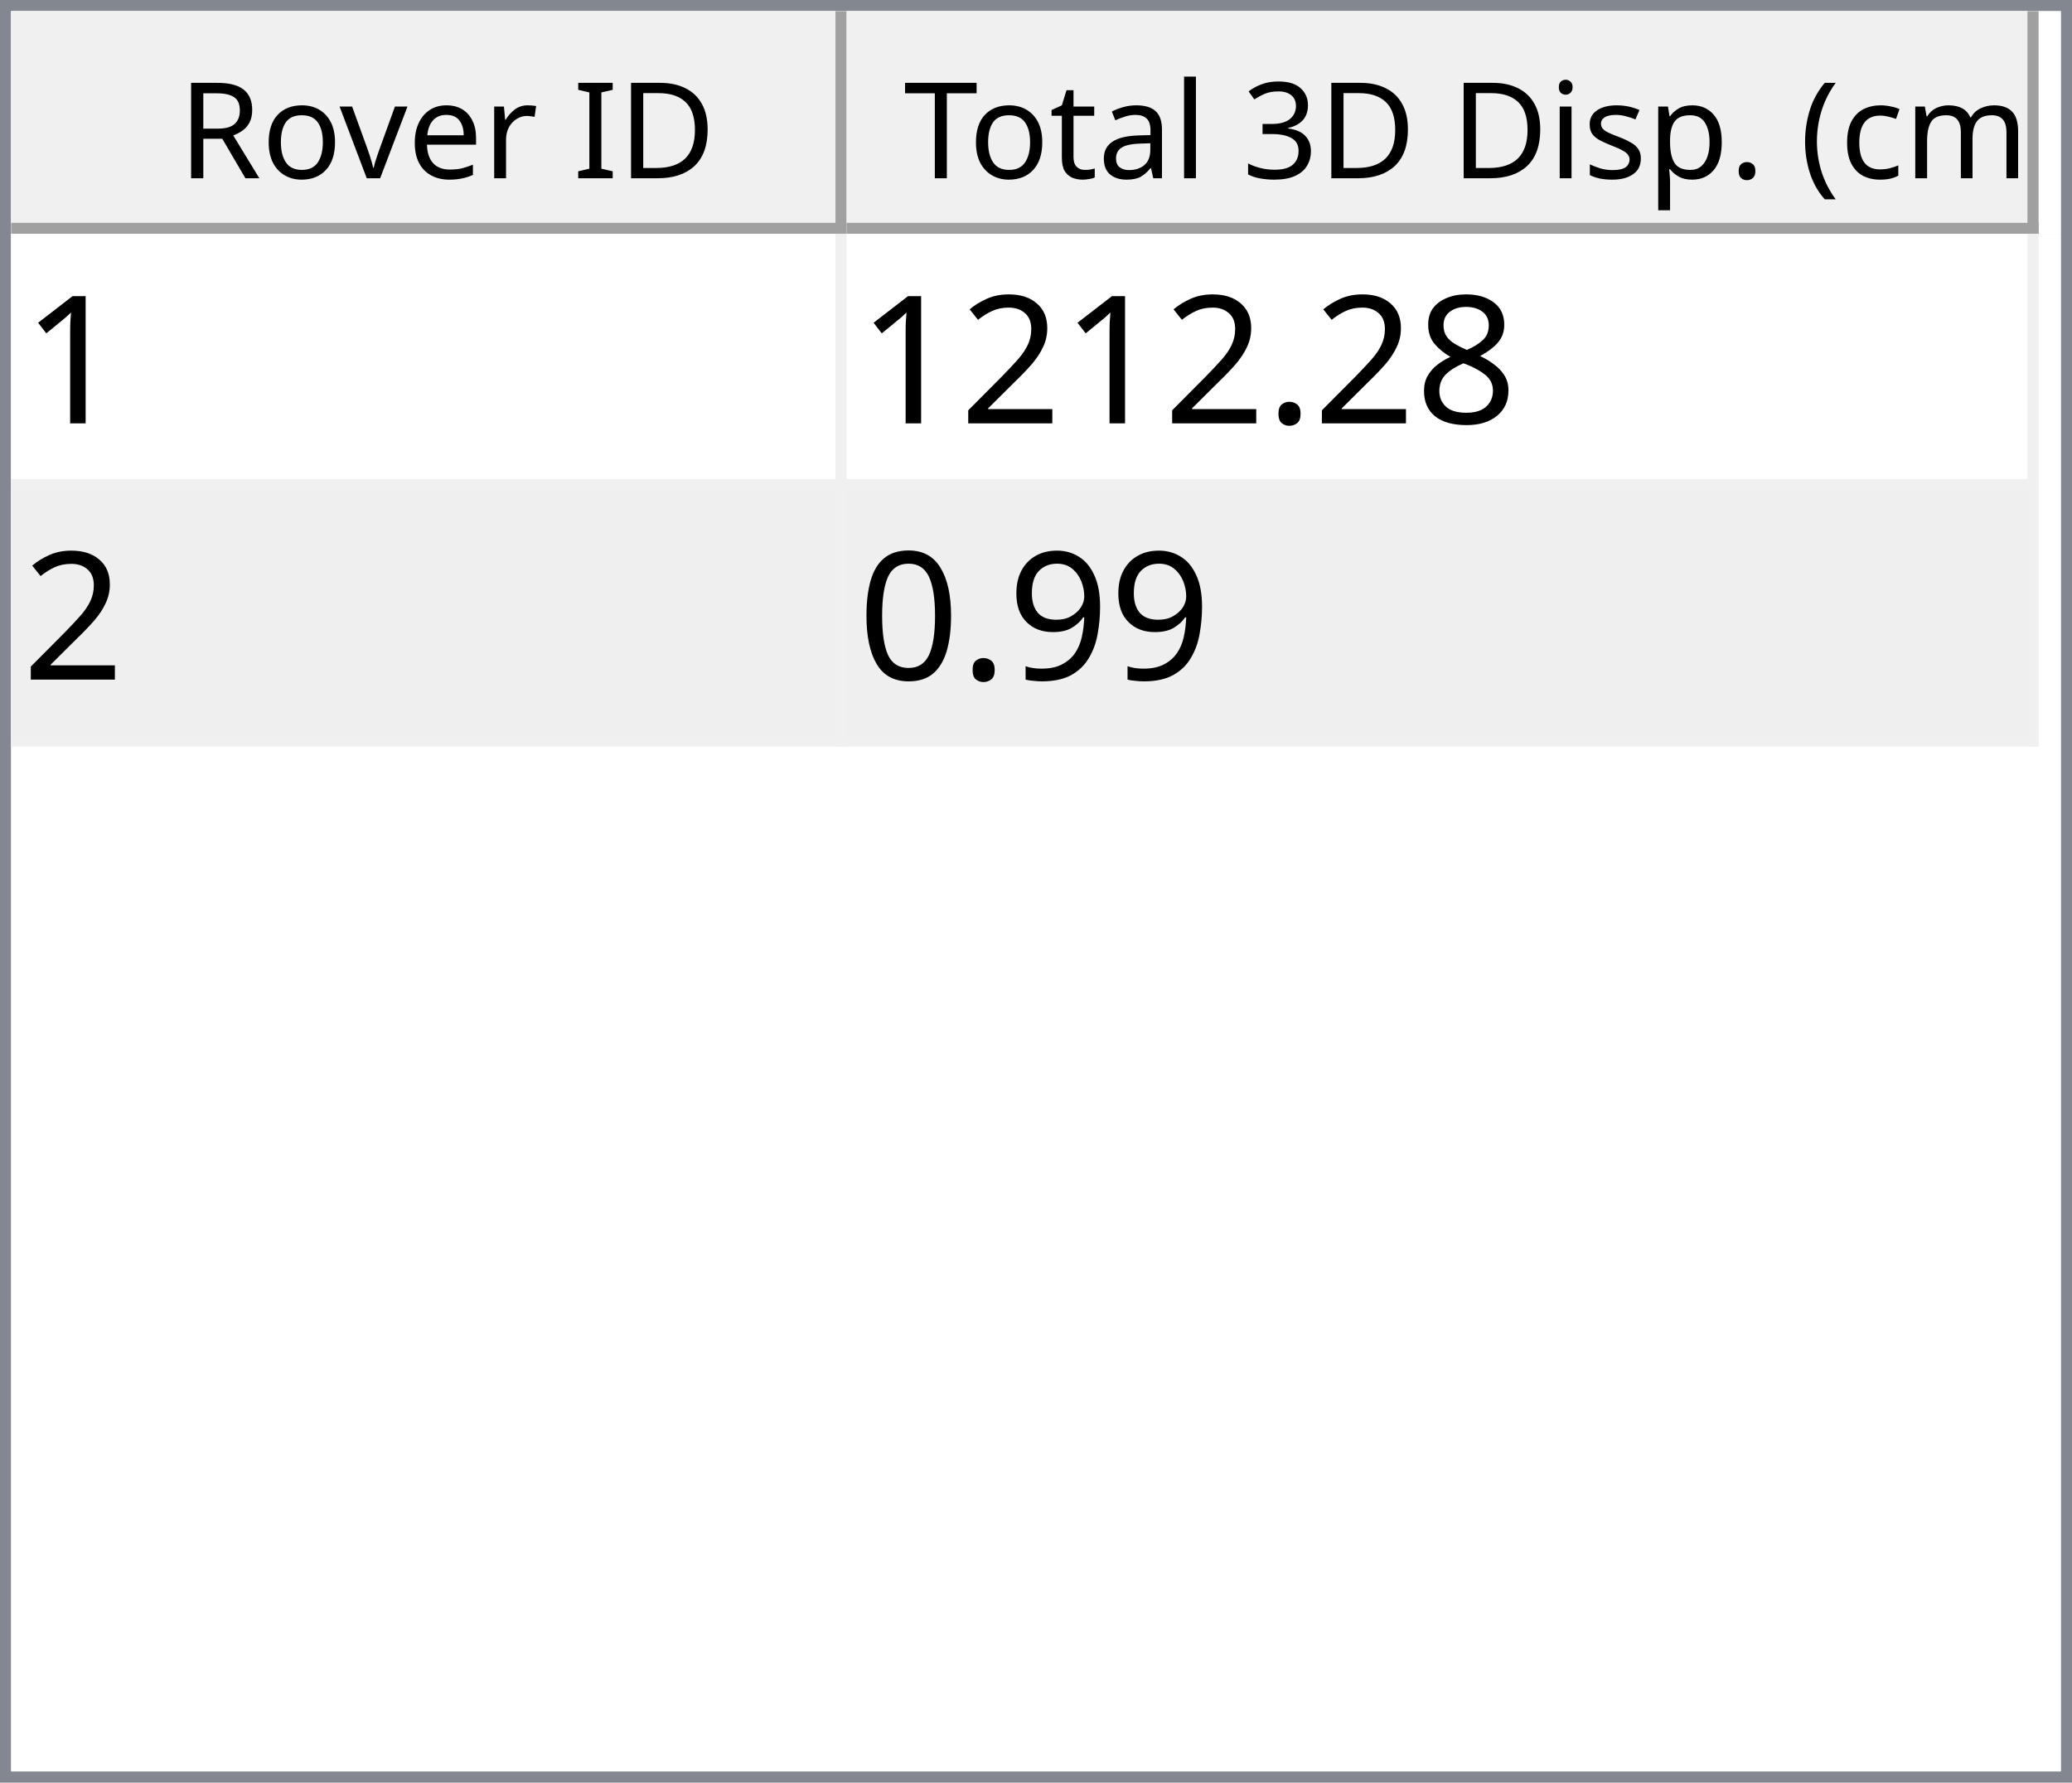
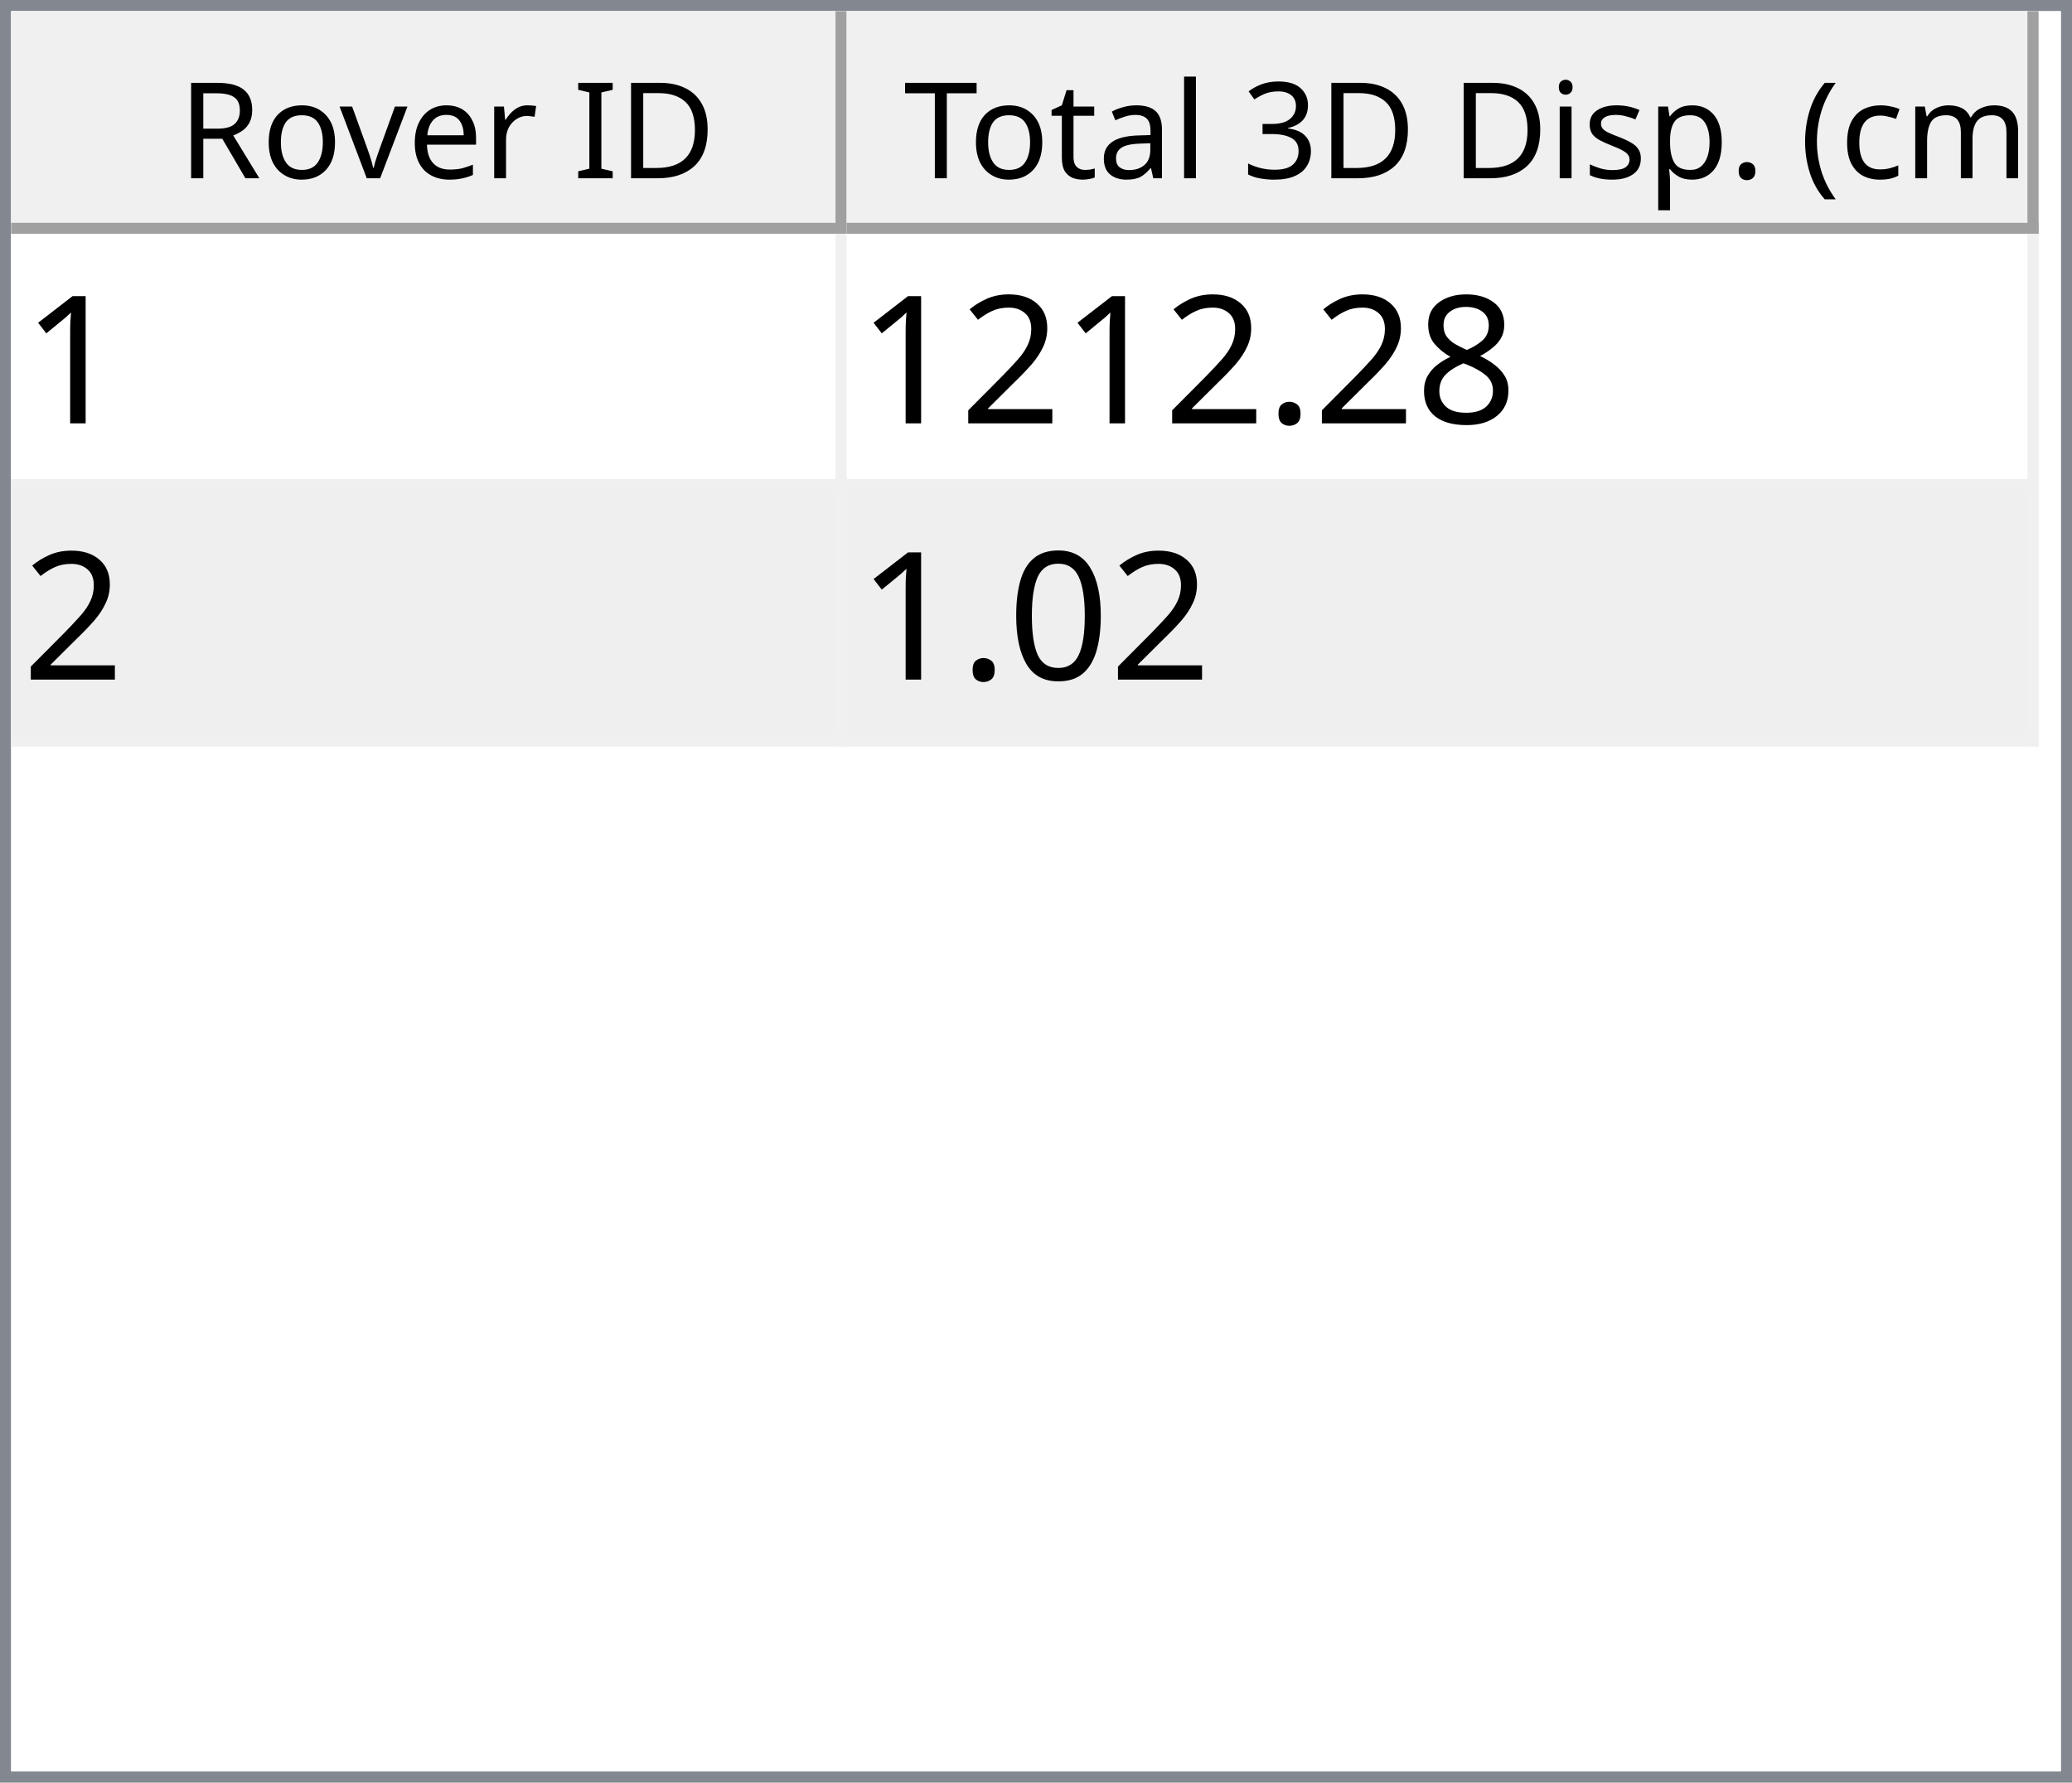
<svg xmlns="http://www.w3.org/2000/svg" style="fill-opacity:1; color-rendering:auto; color-interpolation:auto; text-rendering:auto; stroke:black; stroke-linecap:square; stroke-miterlimit:10; shape-rendering:auto; stroke-opacity:1; fill:black; stroke-dasharray:none; font-weight:normal; stroke-width:1; font-family:'Dialog'; font-style:normal; stroke-linejoin:miter; font-size:12px; stroke-dashoffset:0; image-rendering:auto;" width="186" height="160">
  <defs id="genericDefs" />
  <g>
    <defs id="defs1">
      <clipPath clipPathUnits="userSpaceOnUse" id="clipPath1">
        <path d="M0 0 L186 0 L186 160 L0 160 L0 0 Z" />
      </clipPath>
      <clipPath clipPathUnits="userSpaceOnUse" id="clipPath2">
        <path d="M0 0 L0 160 L186 160 L186 0 Z" />
      </clipPath>
      <clipPath clipPathUnits="userSpaceOnUse" id="clipPath3">
        <path d="M0 0 L0 20 L184 20 L184 0 Z" />
      </clipPath>
      <clipPath clipPathUnits="userSpaceOnUse" id="clipPath4">
        <path d="M0 0 L0 20 L75 20 L75 0 Z" />
      </clipPath>
      <clipPath clipPathUnits="userSpaceOnUse" id="clipPath5">
        <path d="M1 1 L1 19 L74 19 L74 1 Z" />
      </clipPath>
      <clipPath clipPathUnits="userSpaceOnUse" id="clipPath6">
        <path d="M0 0 L0 18 L73 18 L73 0 Z" />
      </clipPath>
      <clipPath clipPathUnits="userSpaceOnUse" id="clipPath7">
        <path d="M-0.5 -0.5 L-0.5 19.5 L74.5 19.5 L74.5 -0.5 Z" />
      </clipPath>
      <clipPath clipPathUnits="userSpaceOnUse" id="clipPath8">
        <path d="M0 0 L0 20 L107 20 L107 0 Z" />
      </clipPath>
      <clipPath clipPathUnits="userSpaceOnUse" id="clipPath9">
        <path d="M1 1 L1 19 L106 19 L106 1 Z" />
      </clipPath>
      <clipPath clipPathUnits="userSpaceOnUse" id="clipPath10">
        <path d="M0 0 L0 18 L105 18 L105 0 Z" />
      </clipPath>
      <clipPath clipPathUnits="userSpaceOnUse" id="clipPath11">
        <path d="M-0.5 -0.5 L-0.5 19.5 L106.5 19.5 L106.5 -0.5 Z" />
      </clipPath>
      <clipPath clipPathUnits="userSpaceOnUse" id="clipPath12">
        <path d="M0 0 L0 138 L184 138 L184 0 Z" />
      </clipPath>
      <clipPath clipPathUnits="userSpaceOnUse" id="clipPath13">
        <path d="M0 0 L0 46 L182 46 L182 0 Z" />
      </clipPath>
      <clipPath clipPathUnits="userSpaceOnUse" id="clipPath14">
        <path d="M-0.5 -0.5 L-0.5 45.5 L181.5 45.5 L181.5 -0.5 Z" />
      </clipPath>
      <clipPath clipPathUnits="userSpaceOnUse" id="clipPath15">
        <path d="M0 0 L0 22 L74 22 L74 0 Z" />
      </clipPath>
      <clipPath clipPathUnits="userSpaceOnUse" id="clipPath16">
        <path d="M0 0 L0 22 L106 22 L106 0 Z" />
      </clipPath>
      <font horiz-adv-x="64.551" id="font1">
        <font-face ascent="107.91" descent="25.098" units-per-em="100" style="font-style:normal; font-family:Segoe UI; font-weight:normal;" />
        <missing-glyph horiz-adv-x="64.551" d="M8.109 0 L8.109 68.266 L56.453 68.266 L56.453 0 L8.109 0 ZM15.328 7.234 L49.219 7.234 L49.219 61.031 L15.328 61.031 L15.328 7.234 Z" />
        <glyph unicode="D" horiz-adv-x="70.117" d="M9.188 0 L9.188 70.016 L28.516 70.016 Q65.531 70.016 65.531 35.891 Q65.531 19.672 55.25 9.836 Q44.969 0 27.734 0 L9.188 0 ZM17.391 62.594 L17.391 7.422 L27.828 7.422 Q41.609 7.422 49.273 14.797 Q56.938 22.172 56.938 35.688 Q56.938 62.594 28.328 62.594 L17.391 62.594 Z" />
        <glyph unicode="I" horiz-adv-x="26.611" d="M17.391 0 L9.188 0 L9.188 70.016 L17.391 70.016 L17.391 0 Z" />
        <glyph unicode=" " horiz-adv-x="27.393" d="" />
        <glyph unicode="r" horiz-adv-x="34.766" d="M34.188 41.891 Q32.078 43.5 28.125 43.5 Q23 43.5 19.555 38.672 Q16.109 33.844 16.109 25.484 L16.109 0 L8.109 0 L8.109 50 L16.109 50 L16.109 39.703 L16.312 39.703 Q18.016 44.969 21.531 47.922 Q25.047 50.875 29.391 50.875 Q32.516 50.875 34.188 50.203 L34.188 41.891 Z" />
        <glyph unicode="e" horiz-adv-x="52.295" d="M48.297 23 L12.984 23 Q13.188 14.656 17.484 10.109 Q21.781 5.562 29.297 5.562 Q37.75 5.562 44.828 11.141 L44.828 3.609 Q38.234 -1.172 27.391 -1.172 Q16.797 -1.172 10.742 5.641 Q4.688 12.453 4.688 24.812 Q4.688 36.469 11.305 43.82 Q17.922 51.172 27.734 51.172 Q37.547 51.172 42.922 44.828 Q48.297 38.484 48.297 27.203 L48.297 23 ZM40.094 29.781 Q40.047 36.719 36.75 40.578 Q33.453 44.438 27.594 44.438 Q21.922 44.438 17.969 40.383 Q14.016 36.328 13.094 29.781 L40.094 29.781 Z" />
        <glyph unicode="v" horiz-adv-x="47.9" d="M47.406 50 L27.484 0 L19.625 0 L0.688 50 L9.469 50 L22.172 13.672 Q23.578 9.672 23.922 6.688 L24.125 6.688 Q24.609 10.453 25.688 13.484 L38.969 50 L47.406 50 Z" />
        <glyph unicode="o" horiz-adv-x="58.594" d="M29 -1.172 Q17.922 -1.172 11.305 5.836 Q4.688 12.844 4.688 24.422 Q4.688 37.016 11.57 44.094 Q18.453 51.172 30.172 51.172 Q41.359 51.172 47.633 44.289 Q53.906 37.406 53.906 25.203 Q53.906 13.234 47.141 6.031 Q40.375 -1.172 29 -1.172 ZM29.594 44.438 Q21.875 44.438 17.383 39.188 Q12.891 33.938 12.891 24.703 Q12.891 15.828 17.43 10.695 Q21.969 5.562 29.594 5.562 Q37.359 5.562 41.531 10.594 Q45.703 15.625 45.703 24.906 Q45.703 34.281 41.531 39.359 Q37.359 44.438 29.594 44.438 Z" />
        <glyph unicode="R" horiz-adv-x="59.814" d="M59.375 0 L49.609 0 L37.891 19.625 Q36.281 22.359 34.766 24.289 Q33.25 26.219 31.664 27.438 Q30.078 28.656 28.25 29.219 Q26.422 29.781 24.125 29.781 L17.391 29.781 L17.391 0 L9.188 0 L9.188 70.016 L30.078 70.016 Q34.672 70.016 38.555 68.867 Q42.438 67.719 45.289 65.375 Q48.141 63.031 49.758 59.547 Q51.375 56.062 51.375 51.375 Q51.375 47.703 50.273 44.656 Q49.172 41.609 47.148 39.211 Q45.125 36.812 42.266 35.133 Q39.406 33.453 35.844 32.516 L35.844 32.328 Q37.594 31.547 38.891 30.547 Q40.188 29.547 41.359 28.18 Q42.531 26.812 43.68 25.078 Q44.828 23.344 46.234 21.047 L59.375 0 ZM17.391 62.594 L17.391 37.203 L28.516 37.203 Q31.594 37.203 34.203 38.133 Q36.812 39.062 38.719 40.797 Q40.625 42.531 41.703 45.047 Q42.781 47.562 42.781 50.688 Q42.781 56.297 39.141 59.445 Q35.5 62.594 28.609 62.594 L17.391 62.594 Z" />
        <glyph unicode=")" horiz-adv-x="30.176" d="M8.297 -15.922 L1.172 -15.922 Q16.406 2.344 16.406 26.812 Q16.406 51.469 1.078 70.016 L8.297 70.016 Q23.531 52.156 23.531 26.703 Q23.531 1.375 8.297 -15.922 Z" />
        <glyph unicode="m" horiz-adv-x="86.133" d="M79.109 0 L71.094 0 L71.094 28.719 Q71.094 37.016 68.531 40.727 Q65.969 44.438 59.906 44.438 Q54.781 44.438 51.195 39.75 Q47.609 35.062 47.609 28.516 L47.609 0 L39.594 0 L39.594 29.688 Q39.594 44.438 28.219 44.438 Q22.953 44.438 19.531 40.016 Q16.109 35.594 16.109 28.516 L16.109 0 L8.109 0 L8.109 50 L16.109 50 L16.109 42.094 L16.312 42.094 Q21.625 51.172 31.844 51.172 Q36.969 51.172 40.773 48.312 Q44.578 45.453 46 40.828 Q51.562 51.172 62.594 51.172 Q79.109 51.172 79.109 30.812 L79.109 0 Z" />
        <glyph unicode="c" horiz-adv-x="46.191" d="M42.188 2.297 Q36.422 -1.172 28.516 -1.172 Q17.828 -1.172 11.258 5.789 Q4.688 12.75 4.688 23.828 Q4.688 36.188 11.766 43.68 Q18.844 51.172 30.672 51.172 Q37.25 51.172 42.281 48.734 L42.281 40.531 Q36.719 44.438 30.375 44.438 Q22.703 44.438 17.797 38.945 Q12.891 33.453 12.891 24.516 Q12.891 15.719 17.508 10.641 Q22.125 5.562 29.891 5.562 Q36.422 5.562 42.188 9.906 L42.188 2.297 Z" />
        <glyph unicode="(" horiz-adv-x="30.176" d="M29.109 -15.922 L21.969 -15.922 Q6.844 1.375 6.844 26.703 Q6.844 52.156 21.969 70.016 L29.203 70.016 Q13.875 51.469 13.875 26.812 Q13.875 2.344 29.109 -15.922 Z" />
        <glyph unicode="." horiz-adv-x="21.68" d="M10.891 -1.078 Q8.641 -1.078 7.055 0.539 Q5.469 2.156 5.469 4.391 Q5.469 6.641 7.055 8.273 Q8.641 9.906 10.891 9.906 Q13.188 9.906 14.797 8.273 Q16.406 6.641 16.406 4.391 Q16.406 2.156 14.797 0.539 Q13.188 -1.078 10.891 -1.078 Z" />
        <glyph unicode="p" horiz-adv-x="58.789" d="M16.312 7.234 L16.109 7.234 L16.109 -23 L8.109 -23 L8.109 50 L16.109 50 L16.109 41.219 L16.312 41.219 Q22.219 51.172 33.594 51.172 Q43.266 51.172 48.688 44.461 Q54.109 37.75 54.109 26.469 Q54.109 13.922 48 6.375 Q41.891 -1.172 31.297 -1.172 Q21.578 -1.172 16.312 7.234 ZM16.109 27.391 L16.109 20.406 Q16.109 14.203 20.141 9.883 Q24.172 5.562 30.375 5.562 Q37.641 5.562 41.773 11.133 Q45.906 16.703 45.906 26.609 Q45.906 34.969 42.047 39.703 Q38.188 44.438 31.594 44.438 Q24.609 44.438 20.359 39.578 Q16.109 34.719 16.109 27.391 Z" />
        <glyph unicode="s" horiz-adv-x="42.432" d="M5.078 1.812 L5.078 10.406 Q11.625 5.562 19.484 5.562 Q30.031 5.562 30.031 12.594 Q30.031 14.594 29.125 15.992 Q28.219 17.391 26.68 18.461 Q25.141 19.531 23.07 20.383 Q21 21.234 18.609 22.172 Q15.281 23.484 12.766 24.828 Q10.25 26.172 8.57 27.859 Q6.891 29.547 6.031 31.695 Q5.172 33.844 5.172 36.719 Q5.172 40.234 6.789 42.945 Q8.406 45.656 11.086 47.484 Q13.766 49.312 17.211 50.242 Q20.656 51.172 24.312 51.172 Q30.812 51.172 35.938 48.922 L35.938 40.828 Q30.422 44.438 23.25 44.438 Q21 44.438 19.195 43.922 Q17.391 43.406 16.094 42.477 Q14.797 41.547 14.086 40.258 Q13.375 38.969 13.375 37.406 Q13.375 35.453 14.086 34.133 Q14.797 32.812 16.164 31.789 Q17.531 30.766 19.484 29.938 Q21.438 29.109 23.922 28.125 Q27.25 26.859 29.883 25.516 Q32.516 24.172 34.375 22.484 Q36.234 20.797 37.234 18.602 Q38.234 16.406 38.234 13.375 Q38.234 9.672 36.602 6.938 Q34.969 4.203 32.234 2.398 Q29.5 0.594 25.93 -0.289 Q22.359 -1.172 18.453 -1.172 Q10.75 -1.172 5.078 1.812 Z" />
        <glyph unicode="i" horiz-adv-x="24.219" d="M12.203 62.703 Q10.062 62.703 8.547 64.164 Q7.031 65.625 7.031 67.875 Q7.031 70.125 8.547 71.609 Q10.062 73.094 12.203 73.094 Q14.406 73.094 15.945 71.609 Q17.484 70.125 17.484 67.875 Q17.484 65.719 15.945 64.211 Q14.406 62.703 12.203 62.703 ZM16.109 0 L8.109 0 L8.109 50 L16.109 50 L16.109 0 Z" />
        <glyph unicode="3" horiz-adv-x="53.906" d="M46.531 19.828 Q46.531 15.094 44.75 11.211 Q42.969 7.328 39.719 4.57 Q36.469 1.812 31.93 0.297 Q27.391 -1.219 21.922 -1.219 Q11.922 -1.219 6 2.594 L6 11.188 Q13.094 5.609 22.219 5.609 Q25.875 5.609 28.828 6.539 Q31.781 7.469 33.906 9.227 Q36.031 10.984 37.18 13.477 Q38.328 15.969 38.328 19.094 Q38.328 32.812 18.797 32.812 L12.984 32.812 L12.984 39.594 L18.5 39.594 Q35.797 39.594 35.797 52.484 Q35.797 64.406 22.609 64.406 Q15.188 64.406 8.688 59.422 L8.688 67.188 Q15.375 71.188 24.609 71.188 Q29 71.188 32.57 69.969 Q36.141 68.75 38.68 66.555 Q41.219 64.359 42.609 61.281 Q44 58.203 44 54.5 Q44 40.672 30.031 36.719 L30.031 36.531 Q33.594 36.141 36.625 34.797 Q39.656 33.453 41.852 31.305 Q44.047 29.156 45.289 26.25 Q46.531 23.344 46.531 19.828 Z" />
        <glyph unicode="l" horiz-adv-x="24.219" d="M16.109 0 L8.109 0 L8.109 74.031 L16.109 74.031 L16.109 0 Z" />
        <glyph unicode="a" horiz-adv-x="50.879" d="M43.891 0 L35.891 0 L35.891 7.812 L35.688 7.812 Q30.469 -1.172 20.312 -1.172 Q12.844 -1.172 8.617 2.781 Q4.391 6.734 4.391 13.281 Q4.391 27.297 20.906 29.594 L35.891 31.688 Q35.891 44.438 25.594 44.438 Q16.547 44.438 9.281 38.281 L9.281 46.484 Q16.656 51.172 26.266 51.172 Q43.891 51.172 43.891 32.516 L43.891 0 ZM35.891 25.297 L23.828 23.641 Q18.266 22.859 15.43 20.875 Q12.594 18.891 12.594 13.875 Q12.594 10.203 15.211 7.883 Q17.828 5.562 22.172 5.562 Q28.125 5.562 32.008 9.742 Q35.891 13.922 35.891 20.312 L35.891 25.297 Z" />
        <glyph unicode="t" horiz-adv-x="33.887" d="M31.297 0.484 Q28.469 -1.078 23.828 -1.078 Q10.688 -1.078 10.688 13.578 L10.688 43.172 L2.094 43.172 L2.094 50 L10.688 50 L10.688 62.203 L18.703 64.797 L18.703 50 L31.297 50 L31.297 43.172 L18.703 43.172 L18.703 14.984 Q18.703 9.969 20.414 7.82 Q22.125 5.672 26.078 5.672 Q29.109 5.672 31.297 7.328 L31.297 0.484 Z" />
        <glyph unicode="T" horiz-adv-x="52.393" d="M50.594 62.594 L30.375 62.594 L30.375 0 L22.172 0 L22.172 62.594 L2 62.594 L2 70.016 L50.594 70.016 L50.594 62.594 Z" />
      </font>
      <font horiz-adv-x="75.0" id="font2">
        <font-face ascent="100.537" descent="21.973" units-per-em="100" style="font-style:normal; font-family:sans-serif; font-weight:normal;" />
        <missing-glyph horiz-adv-x="75.0" d="M12.5 0 L12.5 62.5 L62.5 62.5 L62.5 0 L12.5 0 ZM14.062 1.562 L60.938 1.562 L60.938 60.938 L14.062 60.938 L14.062 1.562 Z" />
        <glyph unicode="1" horiz-adv-x="55.615" d="M37.25 0 L28.469 0 L28.469 56 Q25.297 52.984 20.141 49.953 Q14.984 46.922 10.891 45.406 L10.891 53.906 Q18.266 57.375 23.781 62.305 Q29.297 67.234 31.594 71.875 L37.25 71.875 L37.25 0 Z" />
        <glyph unicode="8" horiz-adv-x="55.615" d="M17.672 38.812 Q12.203 40.828 9.57 44.539 Q6.938 48.25 6.938 53.422 Q6.938 61.234 12.555 66.555 Q18.172 71.875 27.484 71.875 Q36.859 71.875 42.578 66.43 Q48.297 60.984 48.297 53.172 Q48.297 48.188 45.68 44.508 Q43.062 40.828 37.75 38.812 Q44.344 36.672 47.781 31.883 Q51.219 27.094 51.219 20.453 Q51.219 11.281 44.727 5.031 Q38.234 -1.219 27.641 -1.219 Q17.047 -1.219 10.547 5.055 Q4.047 11.328 4.047 20.703 Q4.047 27.688 7.594 32.398 Q11.141 37.109 17.672 38.812 ZM15.922 53.719 Q15.922 48.641 19.195 45.414 Q22.469 42.188 27.688 42.188 Q32.766 42.188 36.016 45.383 Q39.266 48.578 39.266 53.219 Q39.266 58.062 35.914 61.359 Q32.562 64.656 27.594 64.656 Q22.562 64.656 19.242 61.43 Q15.922 58.203 15.922 53.719 ZM13.094 20.656 Q13.094 16.891 14.875 13.375 Q16.656 9.859 20.172 7.93 Q23.688 6 27.734 6 Q34.031 6 38.133 10.055 Q42.234 14.109 42.234 20.359 Q42.234 26.703 38.016 30.859 Q33.797 35.016 27.438 35.016 Q21.234 35.016 17.164 30.914 Q13.094 26.812 13.094 20.656 Z" />
        <glyph unicode="." horiz-adv-x="27.783" d="M9.078 0 L9.078 10.016 L19.094 10.016 L19.094 0 L9.078 0 Z" />
        <glyph unicode="2" horiz-adv-x="55.615" d="M50.344 8.453 L50.344 0 L3.031 0 Q2.938 3.172 4.047 6.109 Q5.859 10.938 9.836 15.625 Q13.812 20.312 21.344 26.469 Q33.016 36.031 37.117 41.625 Q41.219 47.219 41.219 52.203 Q41.219 57.422 37.477 61.008 Q33.734 64.594 27.734 64.594 Q21.391 64.594 17.578 60.789 Q13.766 56.984 13.719 50.25 L4.688 51.172 Q5.609 61.281 11.664 66.578 Q17.719 71.875 27.938 71.875 Q38.234 71.875 44.242 66.164 Q50.25 60.453 50.25 52 Q50.25 47.703 48.492 43.555 Q46.734 39.406 42.656 34.812 Q38.578 30.219 29.109 22.219 Q21.188 15.578 18.945 13.211 Q16.703 10.844 15.234 8.453 L50.344 8.453 Z" />
-         <glyph unicode="9" horiz-adv-x="55.615" d="M5.469 16.547 L13.922 17.328 Q14.984 11.375 18.016 8.688 Q21.047 6 25.781 6 Q29.828 6 32.883 7.859 Q35.938 9.719 37.891 12.82 Q39.844 15.922 41.164 21.195 Q42.484 26.469 42.484 31.938 Q42.484 32.516 42.438 33.688 Q39.797 29.5 35.234 26.883 Q30.672 24.266 25.344 24.266 Q16.453 24.266 10.305 30.711 Q4.156 37.156 4.156 47.703 Q4.156 58.594 10.578 65.234 Q17 71.875 26.656 71.875 Q33.641 71.875 39.43 68.117 Q45.219 64.359 48.219 57.398 Q51.219 50.438 51.219 37.25 Q51.219 23.531 48.242 15.406 Q45.266 7.281 39.383 3.031 Q33.5 -1.219 25.594 -1.219 Q17.188 -1.219 11.867 3.445 Q6.547 8.109 5.469 16.547 ZM41.453 48.141 Q41.453 55.719 37.43 60.156 Q33.406 64.594 27.734 64.594 Q21.875 64.594 17.531 59.812 Q13.188 55.031 13.188 47.406 Q13.188 40.578 17.312 36.305 Q21.438 32.031 27.484 32.031 Q33.594 32.031 37.523 36.305 Q41.453 40.578 41.453 48.141 Z" />
        <glyph unicode="0" horiz-adv-x="55.615" d="M4.156 35.297 Q4.156 48 6.766 55.742 Q9.375 63.484 14.523 67.68 Q19.672 71.875 27.484 71.875 Q33.25 71.875 37.594 69.555 Q41.938 67.234 44.773 62.867 Q47.609 58.5 49.219 52.227 Q50.828 45.953 50.828 35.297 Q50.828 22.703 48.242 14.969 Q45.656 7.234 40.508 3.008 Q35.359 -1.219 27.484 -1.219 Q17.141 -1.219 11.234 6.203 Q4.156 15.141 4.156 35.297 ZM13.188 35.297 Q13.188 17.672 17.312 11.836 Q21.438 6 27.484 6 Q33.547 6 37.672 11.859 Q41.797 17.719 41.797 35.297 Q41.797 52.984 37.672 58.789 Q33.547 64.594 27.391 64.594 Q21.344 64.594 17.719 59.469 Q13.188 52.938 13.188 35.297 Z" />
      </font>
    </defs>
    <g style="fill:white; stroke:white;">
      <rect x="0" y="0" width="186" style="clip-path:url(#clipPath1); stroke:none;" height="160" />
    </g>
    <g style="fill:white; text-rendering:optimizeSpeed; color-rendering:optimizeSpeed; image-rendering:optimizeSpeed; shape-rendering:crispEdges; stroke:white; color-interpolation:sRGB;">
      <rect x="0" width="186" height="160" y="0" style="stroke:none;" />
      <path style="stroke:none;" d="M0 160 L186 160 L186 0 L0 0 Z" />
    </g>
    <g style="fill:rgb(240,240,240); font-family:'Segoe UI'; stroke:rgb(240,240,240);">
      <rect x="0" y="0" width="186" style="clip-path:url(#clipPath2); stroke:none;" height="160" />
    </g>
    <g style="fill:rgb(130,135,144); font-family:'Segoe UI'; stroke:rgb(130,135,144);">
      <path d="M0 0 L186 0 L186 160 L0 160 L0 0 ZM1 1 L185 1 L185 159 L1 159 L1 1 Z" style="fill-rule:evenodd; clip-path:url(#clipPath2); stroke:none;" />
    </g>
    <g style="fill:white; font-family:'Segoe UI'; stroke:white;" transform="translate(1,1)">
      <rect x="0" y="0" width="184" style="clip-path:url(#clipPath3); stroke:none;" height="20" />
    </g>
    <g style="fill:rgb(240,240,240); font-family:'Segoe UI'; stroke:rgb(240,240,240);" transform="translate(1,1)">
      <rect x="0" y="0" width="75" style="clip-path:url(#clipPath4); stroke:none;" height="20" />
    </g>
    <g style="font-family:'Segoe UI';" transform="translate(2,2)">
      <text x="14" xml:space="preserve" y="14" style="clip-path:url(#clipPath6); stroke:none;">Rover ID</text>
    </g>
    <g style="fill:rgb(160,160,160); font-family:'Segoe UI'; stroke:rgb(160,160,160); stroke-linejoin:bevel;" transform="translate(1.5,1.5)">
      <line x1="74" x2="74" y1="0" style="fill:none; clip-path:url(#clipPath7);" y2="19" />
    </g>
    <g style="fill:rgb(160,160,160); font-family:'Segoe UI'; stroke:rgb(160,160,160); stroke-linejoin:bevel;" transform="matrix(1,0,0,1,1,1) translate(0.5,0.5)">
      <line x1="0" x2="74" y1="19" style="fill:none; clip-path:url(#clipPath7);" y2="19" />
    </g>
    <g style="fill:rgb(240,240,240); font-family:'Segoe UI'; stroke:rgb(240,240,240);" transform="translate(76,1)">
      <rect x="0" y="0" width="107" style="clip-path:url(#clipPath8); stroke:none;" height="20" />
    </g>
    <g style="font-family:'Segoe UI';" transform="translate(77,2)">
      <text x="1" xml:space="preserve" y="14" style="clip-path:url(#clipPath10); stroke:none;"> Total 3D Disp. (cm)</text>
    </g>
    <g style="fill:rgb(160,160,160); font-family:'Segoe UI'; stroke:rgb(160,160,160); stroke-linejoin:bevel;" transform="translate(76.5,1.5)">
      <line x1="106" x2="106" y1="0" style="fill:none; clip-path:url(#clipPath11);" y2="19" />
    </g>
    <g style="fill:rgb(160,160,160); font-family:'Segoe UI'; stroke:rgb(160,160,160); stroke-linejoin:bevel;" transform="matrix(1,0,0,1,76,1) translate(0.5,0.5)">
      <line x1="0" x2="106" y1="19" style="fill:none; clip-path:url(#clipPath11);" y2="19" />
    </g>
    <g style="fill:white; font-family:'Segoe UI'; stroke:white;" transform="translate(1,21)">
      <rect x="0" y="0" width="184" style="clip-path:url(#clipPath12); stroke:none;" height="138" />
    </g>
    <g style="fill:rgb(240,240,240); font-size:16px; font-family:sans-serif; stroke:rgb(240,240,240);" transform="translate(1,21)">
      <rect x="0" y="0" width="182" style="clip-path:url(#clipPath13); stroke:none;" height="46" />
      <line transform="translate(0.5,0.5)" x1="0" x2="181" y1="22" style="clip-path:url(#clipPath14); fill:none; stroke-linejoin:bevel;" y2="22" />
    </g>
    <g transform="matrix(1,0,0,1,1,21) translate(0.5,0.5)" style="fill:rgb(240,240,240); font-size:16px; font-family:sans-serif; stroke:rgb(240,240,240); stroke-linejoin:bevel;">
      <line x1="0" x2="181" y1="45" style="fill:none; clip-path:url(#clipPath14);" y2="45" />
    </g>
    <g transform="matrix(1,0,0,1,1,21) translate(0.5,0.5)" style="fill:rgb(240,240,240); font-size:16px; font-family:sans-serif; stroke:rgb(240,240,240); stroke-linejoin:bevel;">
      <line x1="74" x2="74" y1="0" style="fill:none; clip-path:url(#clipPath14);" y2="45" />
    </g>
    <g transform="matrix(1,0,0,1,1,21) translate(0.5,0.5)" style="fill:rgb(240,240,240); font-size:16px; font-family:sans-serif; stroke:rgb(240,240,240); stroke-linejoin:bevel;">
      <line x1="181" x2="181" y1="0" style="fill:none; clip-path:url(#clipPath14);" y2="45" />
    </g>
    <g style="fill:white; font-size:16px; font-family:sans-serif; stroke:white;" transform="matrix(1,0,0,1,1,21)">
      <rect x="0" y="0" width="74" style="clip-path:url(#clipPath15); stroke:none;" height="22" />
      <text x="1" y="17" style="fill:black; clip-path:url(#clipPath15); stroke:none;" xml:space="preserve">1</text>
    </g>
    <g style="fill:white; font-size:16px; font-family:sans-serif; stroke:white;" transform="matrix(1,0,0,1,1,21) translate(75,0)">
      <rect x="0" y="0" width="106" style="clip-path:url(#clipPath16); stroke:none;" height="22" />
      <text x="1" y="17" style="fill:black; clip-path:url(#clipPath16); stroke:none;" xml:space="preserve">1212.28</text>
    </g>
    <g style="fill:rgb(239,239,239); font-size:16px; font-family:sans-serif; stroke:rgb(239,239,239);" transform="matrix(1,0,0,1,1,21) translate(0,23)">
      <rect x="0" y="0" width="74" style="clip-path:url(#clipPath15); stroke:none;" height="22" />
      <text x="1" y="17" style="fill:black; clip-path:url(#clipPath15); stroke:none;" xml:space="preserve">2</text>
    </g>
    <g style="fill:rgb(239,239,239); font-size:16px; font-family:sans-serif; stroke:rgb(239,239,239);" transform="matrix(1,0,0,1,1,21) translate(75,23)">
      <rect x="0" y="0" width="106" style="clip-path:url(#clipPath16); stroke:none;" height="22" />
-       <text x="1" y="17" style="fill:black; clip-path:url(#clipPath16); stroke:none;" xml:space="preserve">0.99</text>
+       <text x="1" y="17" style="fill:black; clip-path:url(#clipPath16); stroke:none;" xml:space="preserve">1.02</text>
    </g>
  </g>
</svg>
